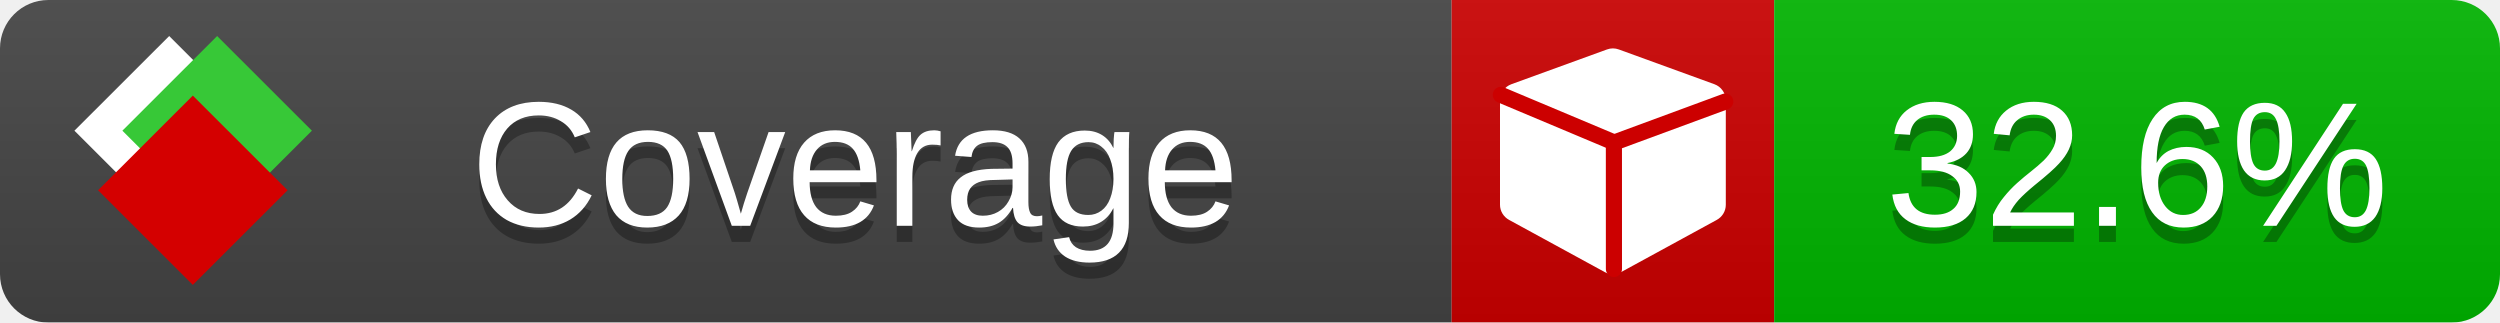
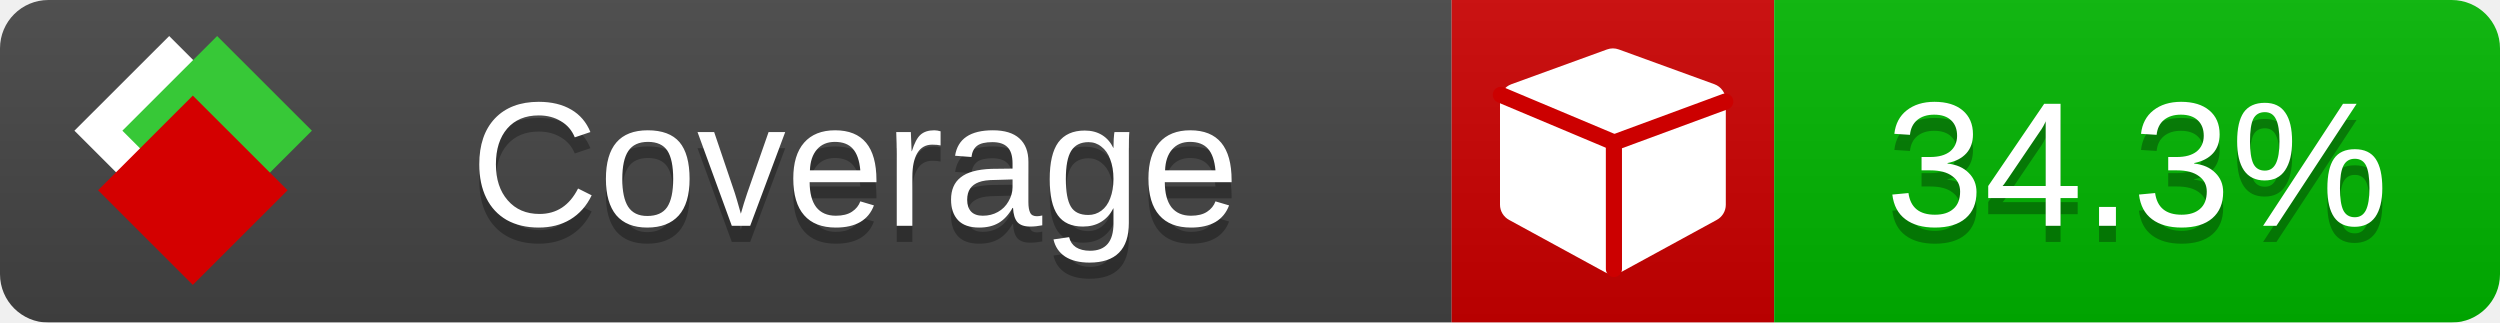
<svg xmlns="http://www.w3.org/2000/svg" xmlns:xlink="http://www.w3.org/1999/xlink" width="155" height="20">
  <style type="text/css">
          
            @keyframes fade1 {
                0% { visibility: visible; opacity: 1; }
               23% { visibility: visible; opacity: 1; }
               25% { visibility: hidden; opacity: 0; }
               48% { visibility: hidden; opacity: 0; }
               50% { visibility: hidden; opacity: 0; }
               73% { visibility: hidden; opacity: 0; }
               75% { visibility: hidden; opacity: 0; }
               98% { visibility: hidden; opacity: 0; }
              100% { visibility: visible; opacity: 1; }
            }
            @keyframes fade2 {
                0% { visibility: hidden; opacity: 0; }
               23% { visibility: hidden; opacity: 0; }
               25% { visibility: visible; opacity: 1; }
               48% { visibility: visible; opacity: 1; }
               50% { visibility: hidden; opacity: 0; }
               73% { visibility: hidden; opacity: 0; }
               75% { visibility: hidden; opacity: 0; }
               98% { visibility: hidden; opacity: 0; }
              100% { visibility: hidden; opacity: 0; }
            }
            @keyframes fade3 {
                0% { visibility: hidden; opacity: 0; }
               23% { visibility: hidden; opacity: 0; }
               25% { visibility: hidden; opacity: 0; }
               48% { visibility: hidden; opacity: 0; }
               50% { visibility: visible; opacity: 1; }
               73% { visibility: visible; opacity: 1; }
               75% { visibility: hidden; opacity: 0; }
               98% { visibility: hidden; opacity: 0; }
              100% { visibility: hidden; opacity: 0; }
            }
            @keyframes fade4 {
                0% { visibility: hidden; opacity: 0; }
               23% { visibility: hidden; opacity: 0; }
               25% { visibility: hidden; opacity: 0; }
               48% { visibility: hidden; opacity: 0; }
               50% { visibility: hidden; opacity: 0; }
               73% { visibility: hidden; opacity: 0; }
               75% { visibility: visible; opacity: 1; }
               98% { visibility: visible; opacity: 1; }
              100% { visibility: hidden; opacity: 0; }
            }
            .linecoverage {
                animation-duration: 15s;
                animation-name: fade1;
                animation-iteration-count: infinite;
            }
            .branchcoverage {
                animation-duration: 15s;
                animation-name: fade2;
                animation-iteration-count: infinite;
            }
            .methodcoverage {
                animation-duration: 15s;
                animation-name: fade3;
                animation-iteration-count: infinite;
            }
            .fullmethodcoverage {
                animation-duration: 15s;
                animation-name: fade4;
                animation-iteration-count: infinite;
            }
          
    </style>
  <defs>
    <linearGradient id="gradient" x2="0" y2="100%">
      <stop offset="0" stop-color="#bbb" stop-opacity=".1" />
      <stop offset="1" stop-opacity=".1" />
    </linearGradient>
    <linearGradient id="c">
      <stop offset="0" stop-color="#d40000" />
      <stop offset="1" stop-color="#ff2a2a" />
    </linearGradient>
    <linearGradient id="a">
      <stop offset="0" stop-color="#e0e0de" />
      <stop offset="1" stop-color="#fff" />
    </linearGradient>
    <linearGradient id="b">
      <stop offset="0" stop-color="#37c837" />
      <stop offset="1" stop-color="#217821" />
    </linearGradient>
    <linearGradient xlink:href="#a" id="e" x1="106.44" x2="69.96" y1="-11.96" y2="-46.84" gradientTransform="matrix(-.8426 -.00045 -.00045 -.8426 -94.27 -75.82)" gradientUnits="userSpaceOnUse" />
    <linearGradient xlink:href="#b" id="f" x1="56.19" x2="77.97" y1="-23.45" y2="10.62" gradientTransform="matrix(.8426 .00045 .00045 .8426 94.27 75.82)" gradientUnits="userSpaceOnUse" />
    <linearGradient xlink:href="#c" id="g" x1="79.98" x2="132.9" y1="10.79" y2="10.79" gradientTransform="matrix(.8426 .00045 .00045 .8426 94.27 75.82)" gradientUnits="userSpaceOnUse" />
    <mask id="mask">
      <rect width="155" height="20" rx="3" fill="#fff" />
    </mask>
    <g id="icon" transform="matrix(.04486 0 0 .04481 -.48 -.63)">
      <rect width="52.92" height="52.92" x="-109.72" y="-27.13" fill="url(#e)" transform="rotate(-135)" />
      <rect width="52.92" height="52.92" x="70.19" y="-39.18" fill="url(#f)" transform="rotate(45)" />
      <rect width="52.92" height="52.92" x="80.05" y="-15.74" fill="url(#g)" transform="rotate(45)" />
    </g>
  </defs>
  <g mask="url(#mask)">
    <rect x="0" y="0" width="90" height="20" fill="#444" />
    <rect x="90" y="0" width="20" height="20" fill="#c00" />
    <rect x="110" y="0" width="45" height="20" fill="#00B600" />
    <rect x="0" y="0" width="155" height="20" fill="url(#gradient)" />
  </g>
  <g>
    <path class="" fill="#fff" d="m 107,6.231 v 6.462 c 0,0.196 -0.051,0.379 -0.151,0.547 -0.101,0.168 -0.238,0.3 -0.412,0.395 l -5.923,3.231 c -0.157,0.09 -0.328,0.135 -0.513,0.135 -0.185,0 -0.356,-0.045 -0.513,-0.135 l -5.923,-3.231 C 93.39,13.539 93.252,13.407 93.151,13.239 93.05,13.071 93,12.889 93,12.692 v -6.462 c 0,-0.224 0.065,-0.429 0.194,-0.614 0.129,-0.185 0.3,-0.317 0.513,-0.395 l 5.923,-2.154 c 0.123,-0.045 0.247,-0.067 0.37,-0.067 0.123,0 0.247,0.022 0.37,0.067 l 5.923,2.154 c 0.213,0.079 0.384,0.21 0.513,0.395 0.129,0.185 0.194,0.39 0.194,0.614 z" />
    <path class="" style="fill:none;stroke:#cc0000;stroke-width:1;stroke-linecap:round;stroke-dasharray:none;stroke-opacity:1" d="m 100.064,16.677 -0.002,-7.833 6.906,-2.547" />
    <path class="" style="fill:none;stroke:#cc0000;stroke-width:1;stroke-linecap:round;stroke-dasharray:none;stroke-opacity:1" d="M 99.914,8.765 93.052,5.882" />
  </g>
  <g fill="#fff" text-anchor="middle" font-family="Verdana,Arial,Geneva,sans-serif" font-size="11">
    <a xlink:href="https://github.com/danielpalme/ReportGenerator" target="_top">
      <use xlink:href="#icon" transform="translate(3,1) scale(3.5)" />
    </a>
    <text x="53" y="15" fill="#010101" fill-opacity=".3">Coverage</text>
    <text x="53" y="14" fill="#fff">Coverage</text>
-     <text class="" x="132.5" y="15" fill="#010101" fill-opacity=".3">32.6%</text>
-     <text class="" x="132.5" y="14">32.6%</text>
+     <text class="" x="132.5" y="15" fill="#010101" fill-opacity=".3">34.3%</text>
+     <text class="" x="132.5" y="14">34.3%</text>
  </g>
  <g>
    <rect class="" x="90" y="0" width="65" height="20" fill-opacity="0" />
  </g>
</svg>
